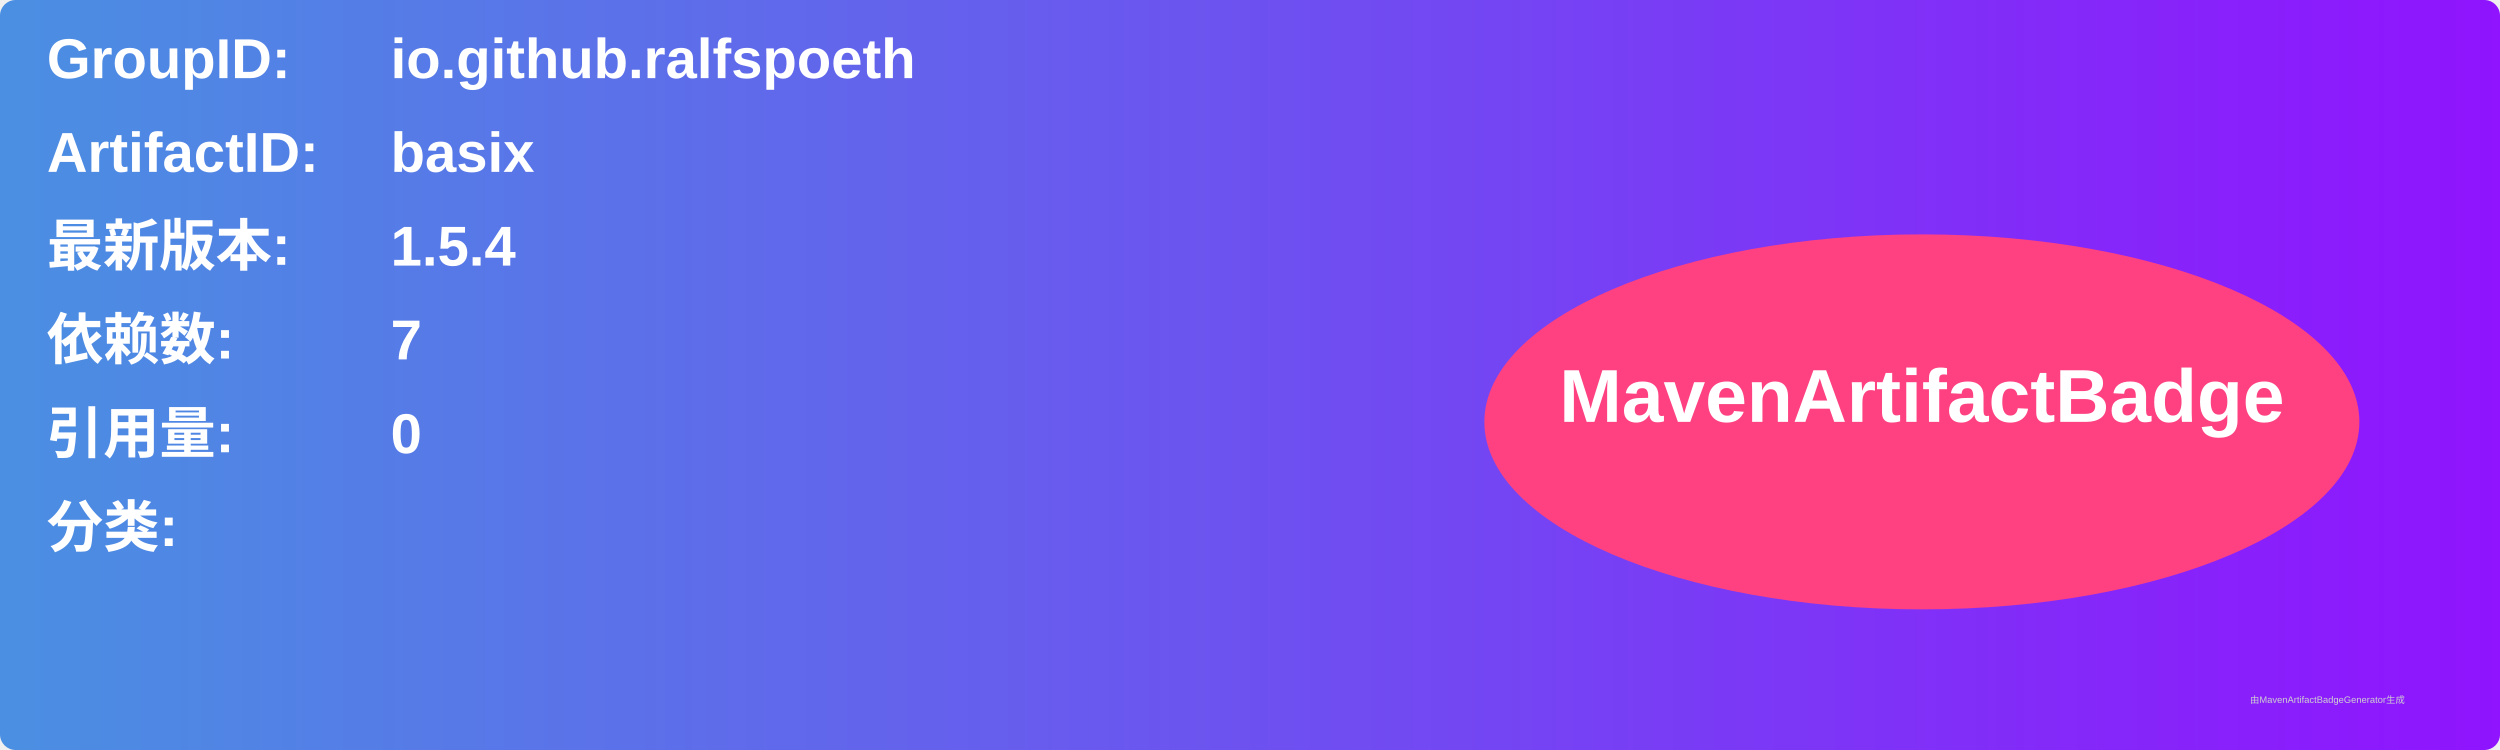
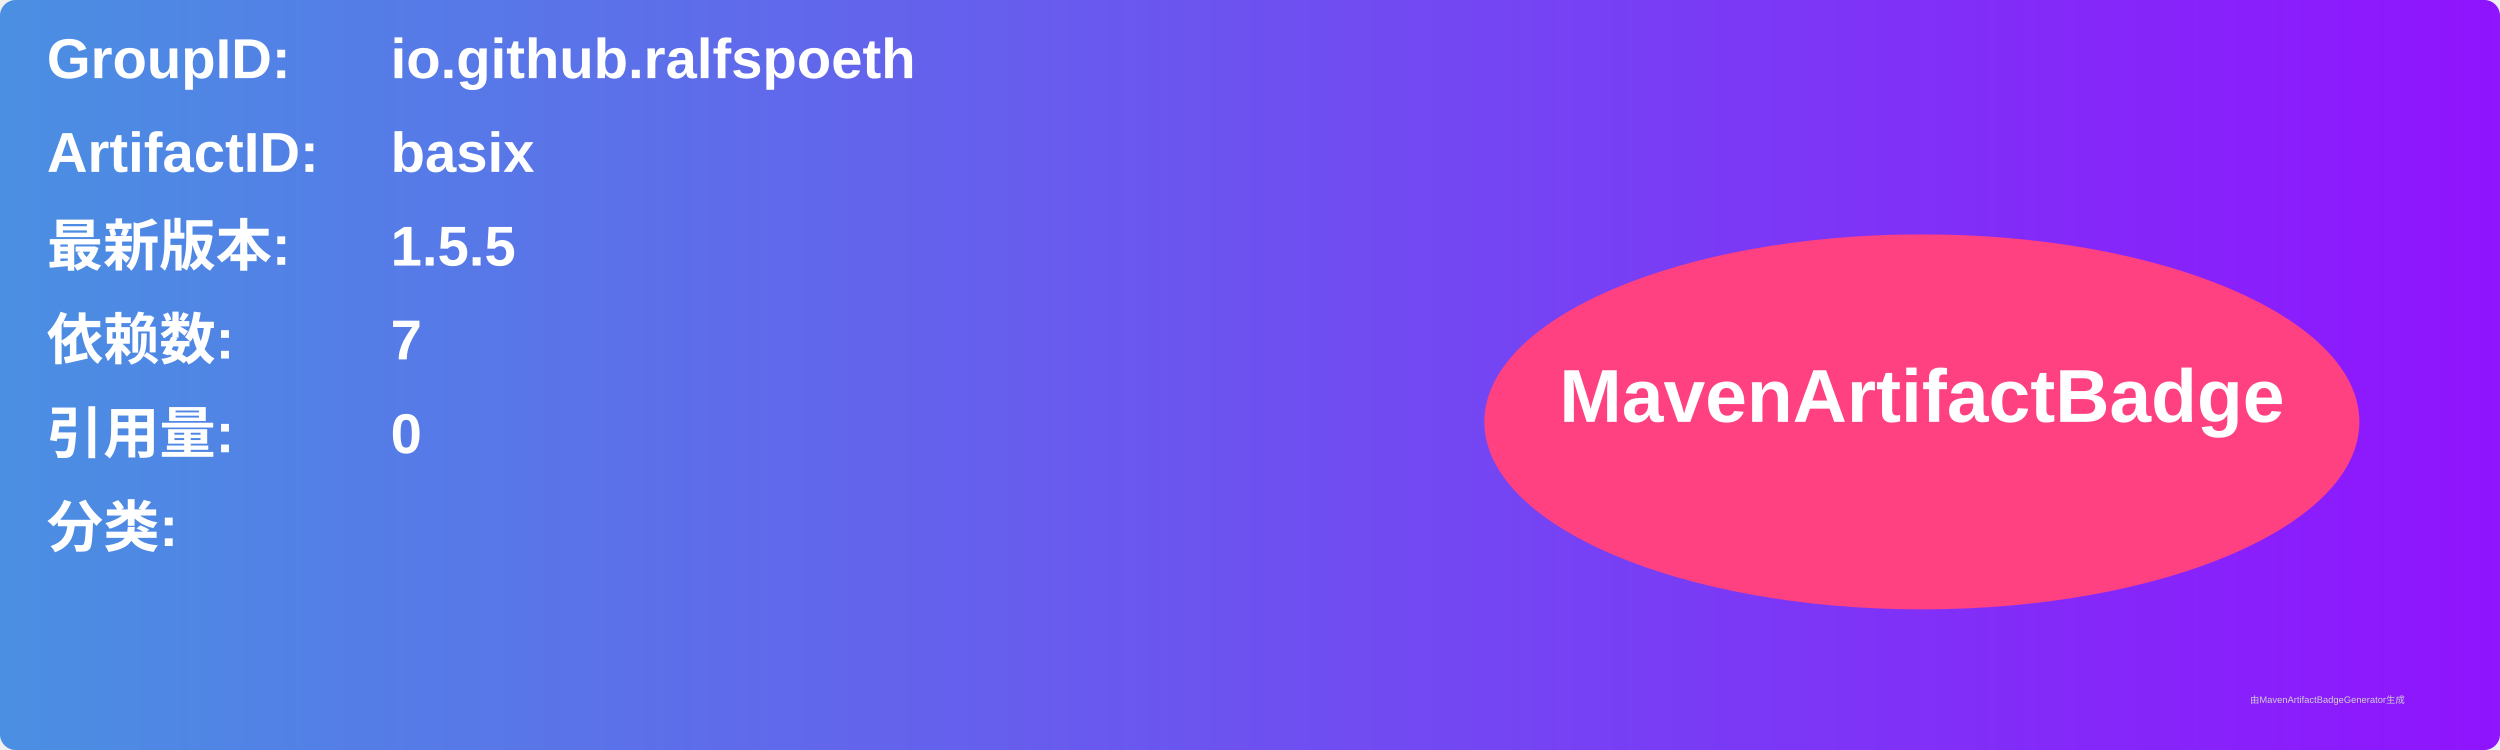
<svg xmlns="http://www.w3.org/2000/svg" width="800" height="240" viewBox="0 0 800 240">
  <linearGradient id="grad" x1="0%" y1="0%" x2="100%" y2="0%">
    <stop offset="0%" stop-color="#4a90e2" />
    <stop offset="100%" stop-color="#9013fe" />
  </linearGradient>
  <rect width="100%" height="100%" rx="5" ry="5" fill="url(#grad)" />
  <g transform="translate(15, 15)">
    <text x="0" y="10" font-family="Arial" font-size="18" fill="white" font-weight="bold" width="260">GroupID:</text>
    <text x="110" y="10" font-family="Arial" font-size="18" fill="white" font-weight="bold" width="460">io.github.ralfspoeth</text>
    <text x="0" y="40" font-family="Arial" font-size="18" fill="white" font-weight="bold" width="260">ArtifactID:</text>
    <text x="110" y="40" font-family="Arial" font-size="18" fill="white" font-weight="bold" width="460">basix</text>
    <text x="0" y="70" font-family="Arial" font-size="18" fill="white" font-weight="bold">最新版本:</text>
    <text x="110" y="70" font-family="Arial" font-size="18" fill="white" font-weight="bold">
-       <tspan font-weight="bold">1.5.4</tspan>
+       <tspan font-weight="bold">1.5.5</tspan>
    </text>
    <text x="0" y="100" font-family="Arial" font-size="18" fill="white" font-weight="bold">依赖数: </text>
    <text x="110" y="100" font-family="Arial" font-size="18" fill="white">
      <tspan font-weight="bold">7</tspan>
    </text>
    <text x="0" y="130" font-family="Arial" font-size="18" fill="white" font-weight="bold">引用量: </text>
    <text x="110" y="130" font-family="Arial" font-size="18" fill="white">
      <tspan font-weight="bold">0</tspan>
    </text>
    <text x="0" y="160" font-family="Arial" font-size="18" fill="white" font-weight="bold">分类:</text>
    <text x="10" y="190" font-family="Arial" font-size="10" fill="white">
      <tspan font-weight="bold" />
    </text>
    <ellipse cx="600" cy="120" rx="140" ry="60" fill="#ff4081" />
    <text x="600" y="120" text-anchor="middle" font-family="Arial" font-size="24" fill="white" font-weight="bold">MavenArtifactBadge</text>
  </g>
  <text x="720" y="225" font-family="Arial" font-size="3" fill="#d0d0d0">由MavenArtifactBadgeGenerator生成</text>
</svg>
